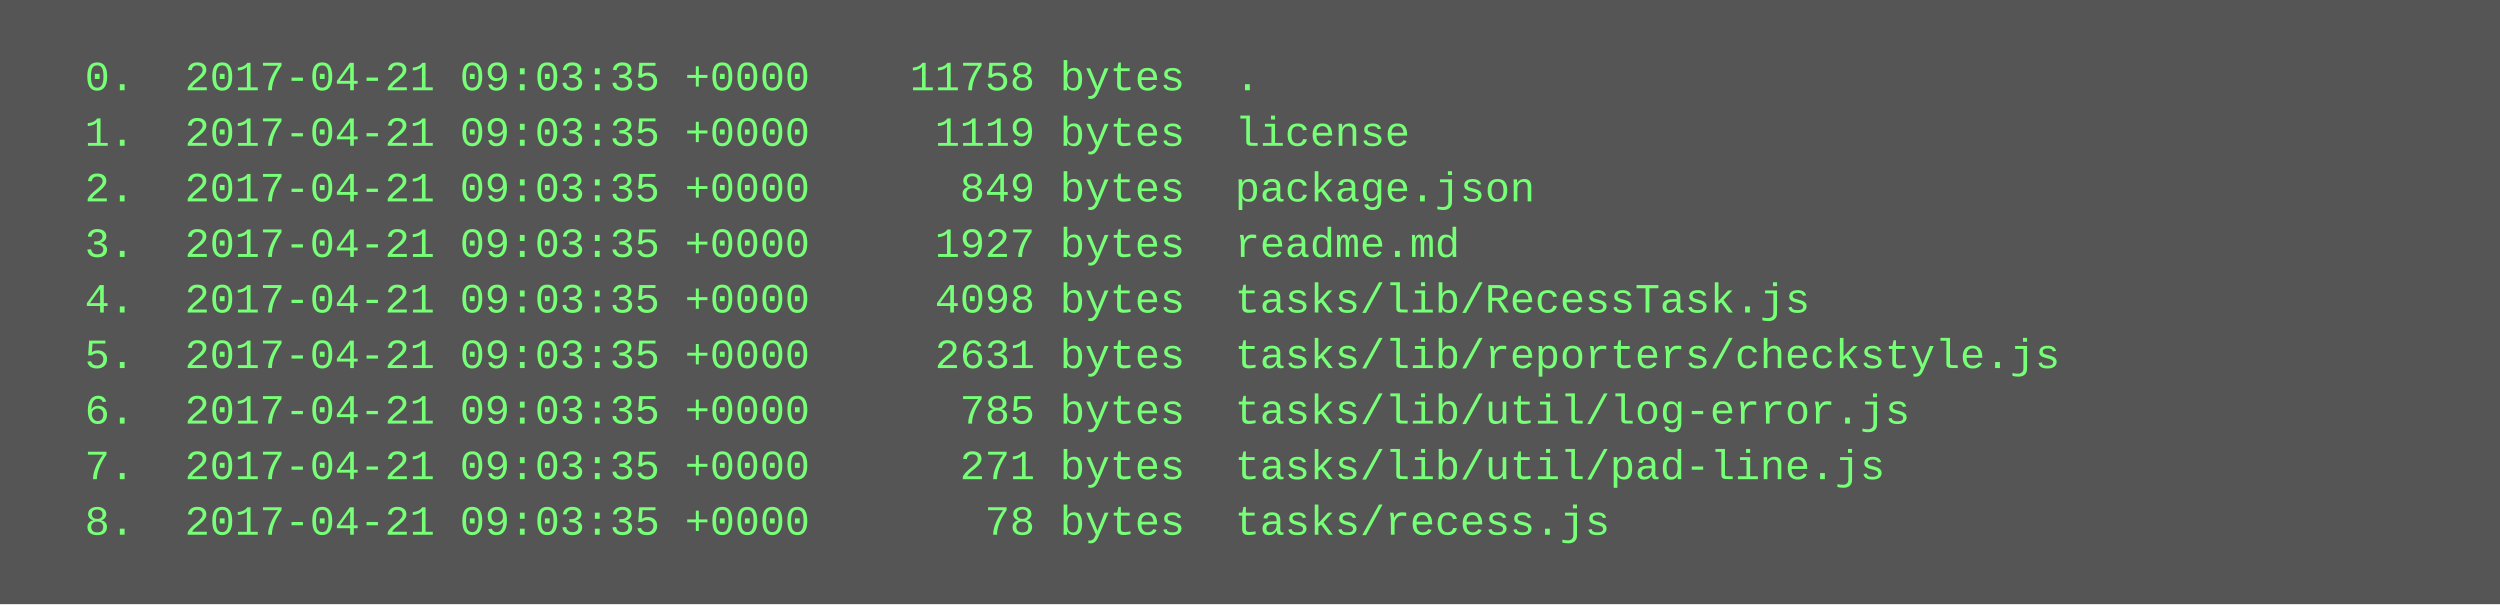
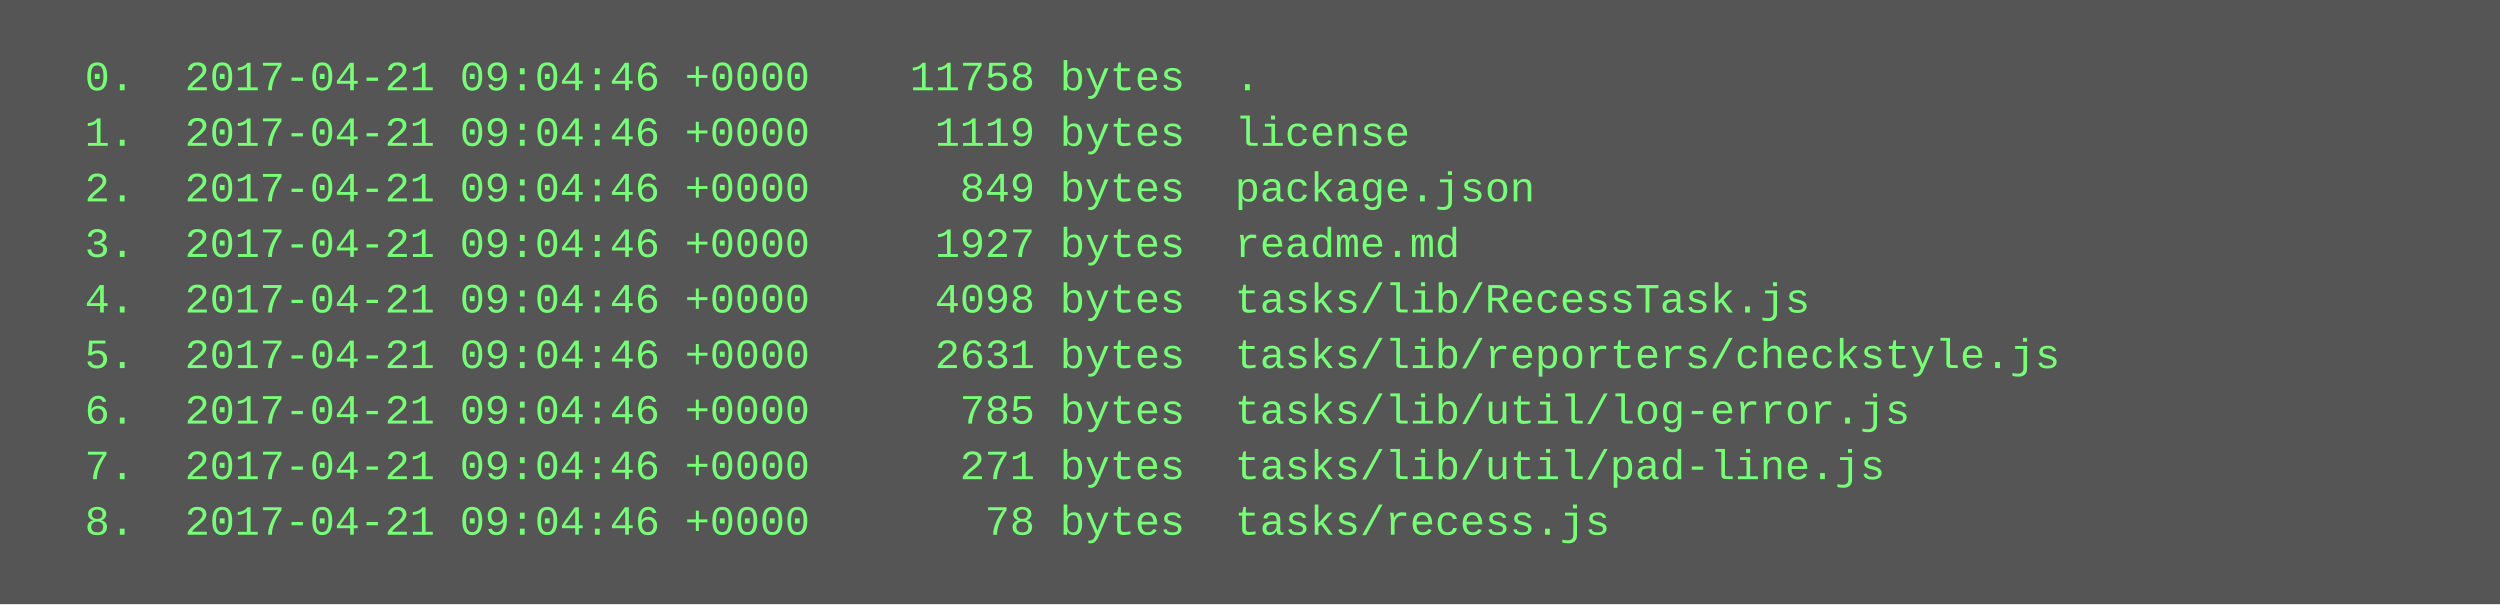
<svg xmlns="http://www.w3.org/2000/svg" height="174" width="720">
  <rect height="174" fill="#555" width="720" />
  <text fill="#7f7" font-family="Courier New" font-size="12" xml:space="preserve">
-     <tspan x="10" y="26">  0.  2017-04-21 09:03:35 +0000    11758 bytes  .</tspan>
-     <tspan x="10" y="42">  1.  2017-04-21 09:03:35 +0000     1119 bytes  license</tspan>
-     <tspan x="10" y="58">  2.  2017-04-21 09:03:35 +0000      849 bytes  package.json</tspan>
-     <tspan x="10" y="74">  3.  2017-04-21 09:03:35 +0000     1927 bytes  readme.md</tspan>
-     <tspan x="10" y="90">  4.  2017-04-21 09:03:35 +0000     4098 bytes  tasks/lib/RecessTask.js</tspan>
-     <tspan x="10" y="106">  5.  2017-04-21 09:03:35 +0000     2631 bytes  tasks/lib/reporters/checkstyle.js</tspan>
-     <tspan x="10" y="122">  6.  2017-04-21 09:03:35 +0000      785 bytes  tasks/lib/util/log-error.js</tspan>
-     <tspan x="10" y="138">  7.  2017-04-21 09:03:35 +0000      271 bytes  tasks/lib/util/pad-line.js</tspan>
-     <tspan x="10" y="154">  8.  2017-04-21 09:03:35 +0000       78 bytes  tasks/recess.js</tspan>
+     <tspan x="10" y="26">  0.  2017-04-21 09:04:46 +0000    11758 bytes  .</tspan>
+     <tspan x="10" y="42">  1.  2017-04-21 09:04:46 +0000     1119 bytes  license</tspan>
+     <tspan x="10" y="58">  2.  2017-04-21 09:04:46 +0000      849 bytes  package.json</tspan>
+     <tspan x="10" y="74">  3.  2017-04-21 09:04:46 +0000     1927 bytes  readme.md</tspan>
+     <tspan x="10" y="90">  4.  2017-04-21 09:04:46 +0000     4098 bytes  tasks/lib/RecessTask.js</tspan>
+     <tspan x="10" y="106">  5.  2017-04-21 09:04:46 +0000     2631 bytes  tasks/lib/reporters/checkstyle.js</tspan>
+     <tspan x="10" y="122">  6.  2017-04-21 09:04:46 +0000      785 bytes  tasks/lib/util/log-error.js</tspan>
+     <tspan x="10" y="138">  7.  2017-04-21 09:04:46 +0000      271 bytes  tasks/lib/util/pad-line.js</tspan>
+     <tspan x="10" y="154">  8.  2017-04-21 09:04:46 +0000       78 bytes  tasks/recess.js</tspan>
  </text>
</svg>
